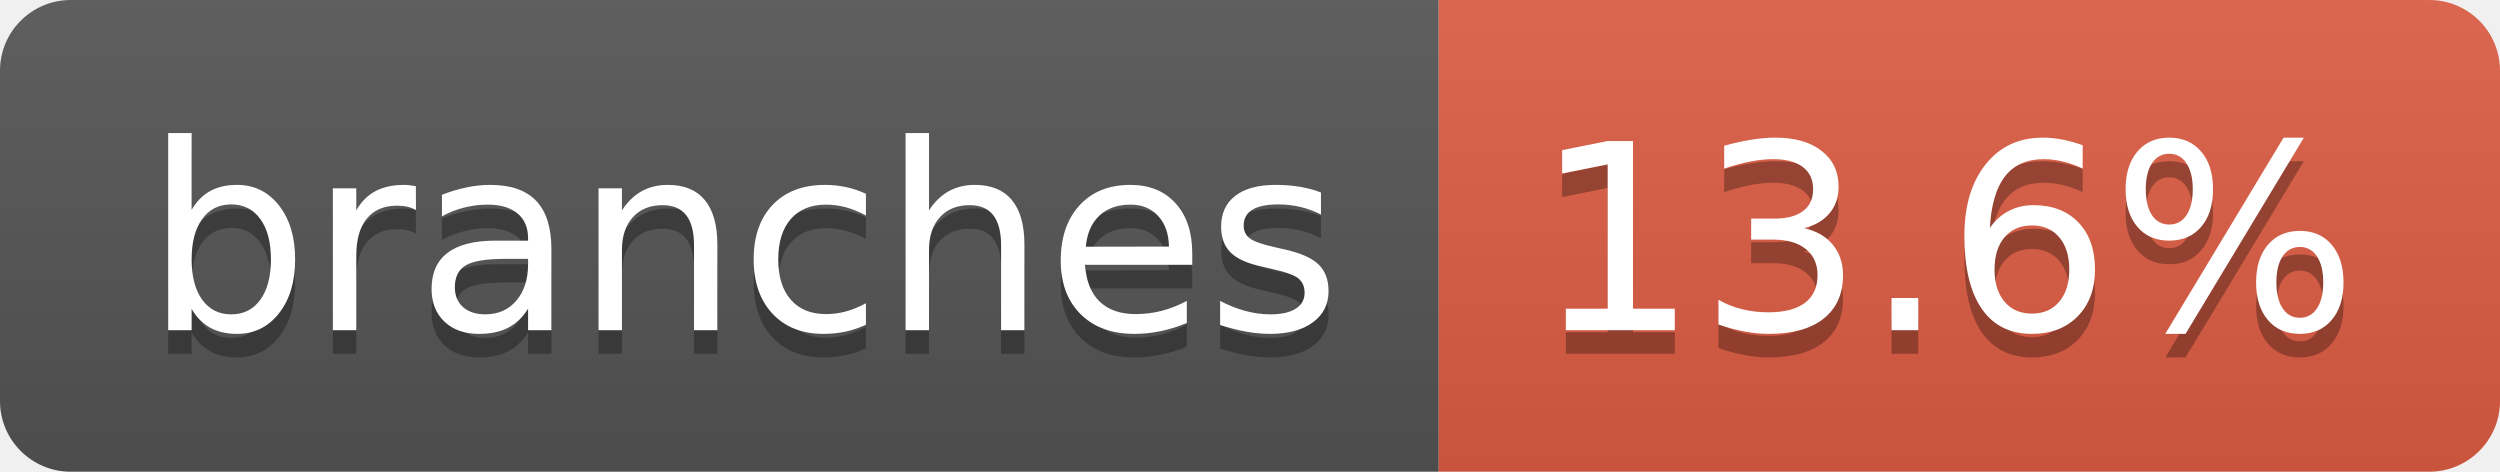
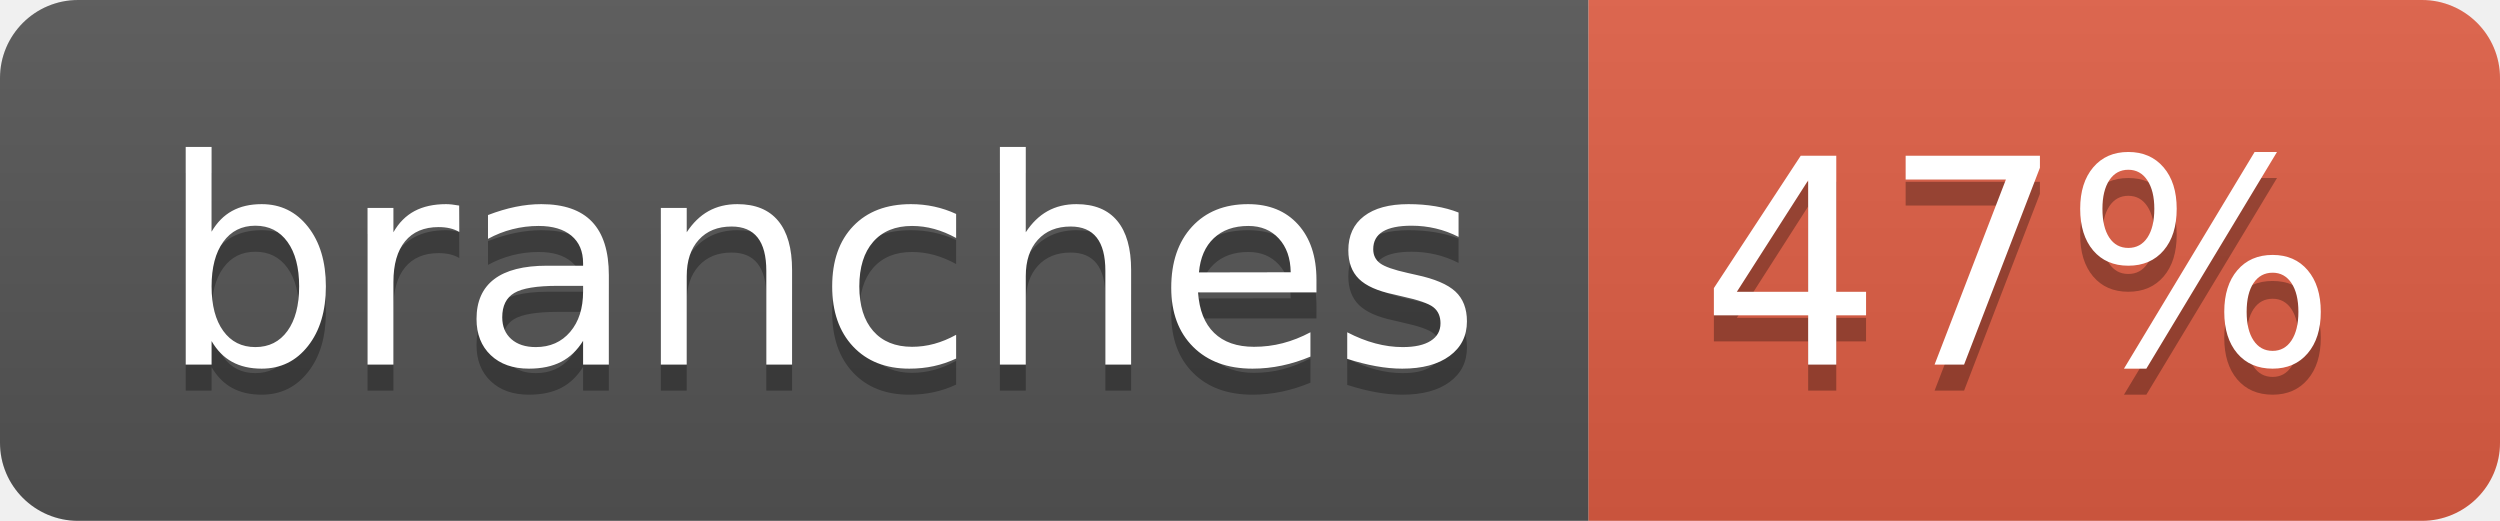
- <svg xmlns="http://www.w3.org/2000/svg" width="106" height="20" role="img" aria-label="branches: 13.6%">
+ <svg xmlns="http://www.w3.org/2000/svg" width="96" height="20" role="img" aria-label="branches: 47%">
  <linearGradient id="s" x2="0" y2="100%">
    <stop offset="0" stop-color="#bbb" stop-opacity=".1" />
    <stop offset="1" stop-opacity=".1" />
  </linearGradient>
  <clipPath id="r">
-     <rect width="106" height="20" rx="3" fill="#fff" />
+     <rect width="96" height="20" rx="3" fill="#fff" />
  </clipPath>
  <g clip-path="url(#r)">
    <rect width="61" height="20" fill="#555" />
-     <rect x="61" width="45" height="20" fill="#e05d44" />
-     <rect width="106" height="20" fill="url(#s)" />
+     <rect x="61" width="35" height="20" fill="#e05d44" />
+     <rect width="96" height="20" fill="url(#s)" />
  </g>
  <g fill="#fff" text-anchor="middle" font-family="Verdana,Geneva,DejaVu Sans,sans-serif" text-rendering="geometricPrecision" font-size="110">
    <text aria-hidden="true" x="315" y="150" fill="#010101" fill-opacity=".3" transform="scale(.1)" textLength="507">branches</text>
    <text x="315" y="140" transform="scale(.1)" fill="#fff" textLength="507">branches</text>
-     <text aria-hidden="true" x="825" y="150" fill="#010101" fill-opacity=".3" transform="scale(.1)" textLength="350">13.6%</text>
-     <text x="825" y="140" transform="scale(.1)" fill="#fff" textLength="350">13.6%</text>
+     <text aria-hidden="true" x="775" y="150" fill="#010101" fill-opacity=".3" transform="scale(.1)" textLength="245">47%</text>
+     <text x="775" y="140" transform="scale(.1)" fill="#fff" textLength="245">47%</text>
  </g>
</svg>
